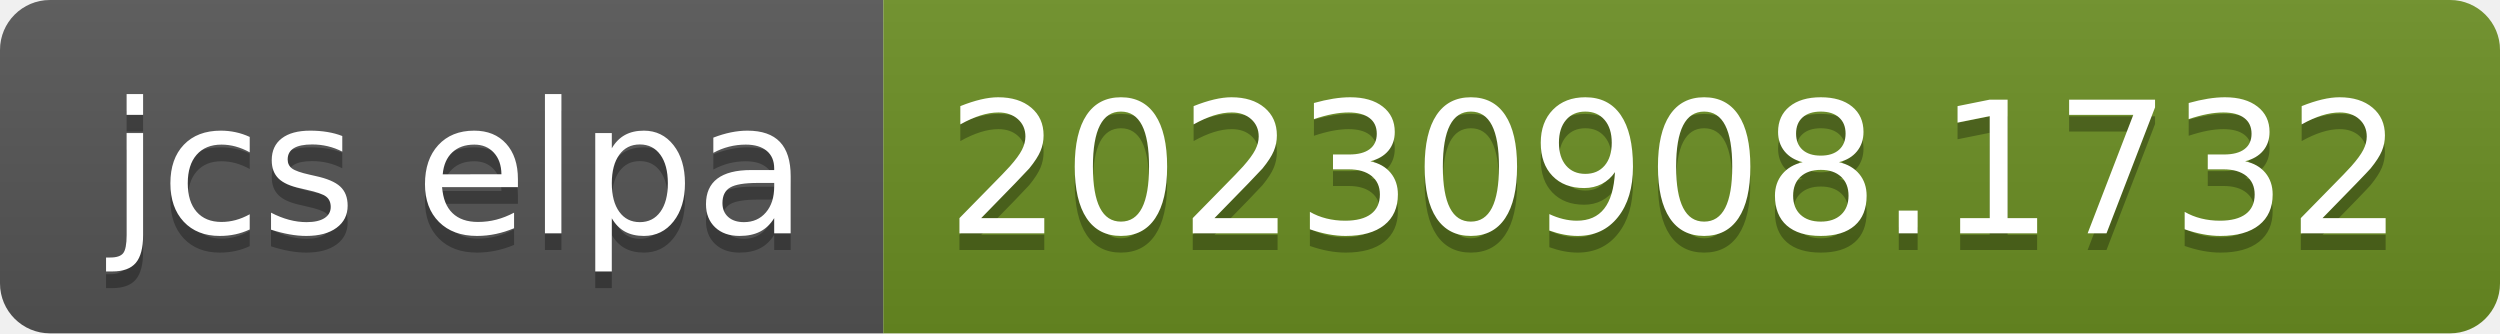
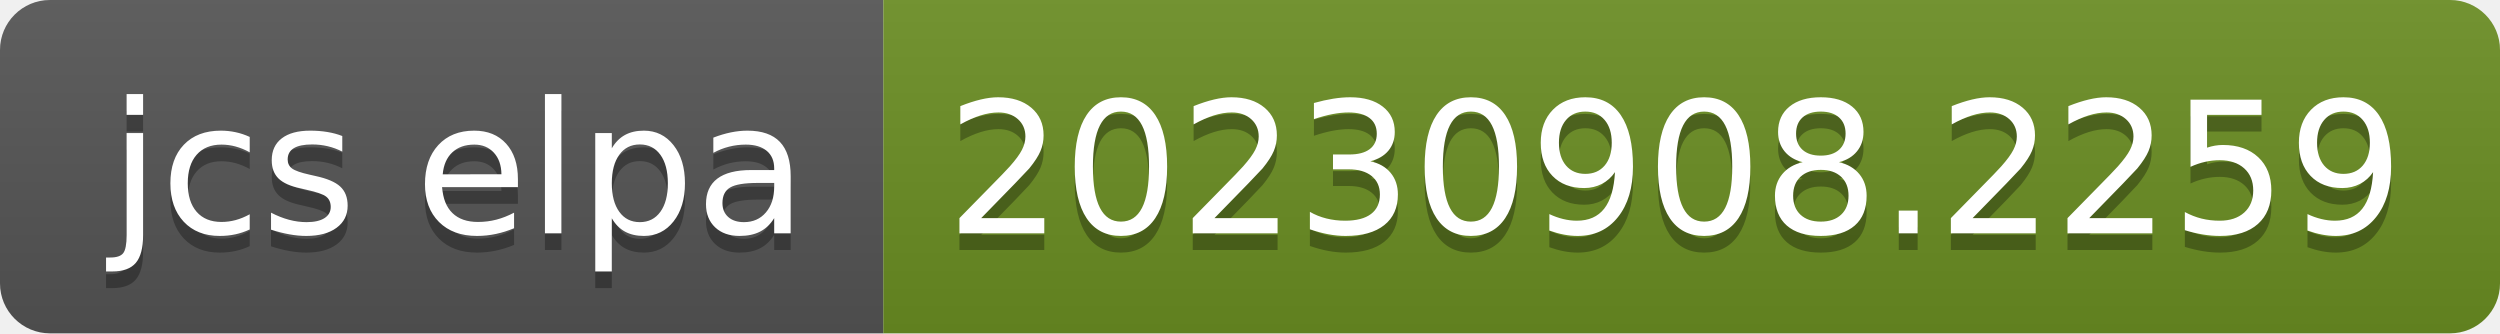
- <svg xmlns="http://www.w3.org/2000/svg" width="150" height="20" role="img" aria-label="jcs elpa: 20230908.1732">
+ <svg xmlns="http://www.w3.org/2000/svg" width="150" height="20" role="img" aria-label="jcs elpa: 20230908.2259">
  <linearGradient id="s" x2="0" y2="100%">
    <stop offset="0" stop-color="#bbb" stop-opacity=".1" />
    <stop offset="1" stop-opacity=".1" />
  </linearGradient>
  <clipPath id="r">
    <rect width="150" height="20" rx="3" fill="#fff" />
  </clipPath>
  <g clip-path="url(#r)">
    <rect width="53" height="20" fill="#555" />
    <rect x="53" width="97" height="20" fill="#6b8e23" />
    <rect width="150" height="20" fill="url(#s)" />
  </g>
  <g fill="#fff" text-anchor="middle" font-family="Verdana,Geneva,DejaVu Sans,sans-serif" text-rendering="geometricPrecision" font-size="110">
    <text aria-hidden="true" x="275" y="150" fill="#010101" fill-opacity=".3" transform="scale(.1)" textLength="430">jcs elpa</text>
    <text x="275" y="140" transform="scale(.1)" fill="#fff" textLength="430">jcs elpa</text>
-     <text aria-hidden="true" x="1005" y="150" fill="#010101" fill-opacity=".3" transform="scale(.1)" textLength="870">20230908.1732</text>
-     <text x="1005" y="140" transform="scale(.1)" fill="#fff" textLength="870">20230908.1732</text>
+     <text aria-hidden="true" x="1005" y="150" fill="#010101" fill-opacity=".3" transform="scale(.1)" textLength="870">20230908.2259</text>
+     <text x="1005" y="140" transform="scale(.1)" fill="#fff" textLength="870">20230908.2259</text>
  </g>
</svg>
